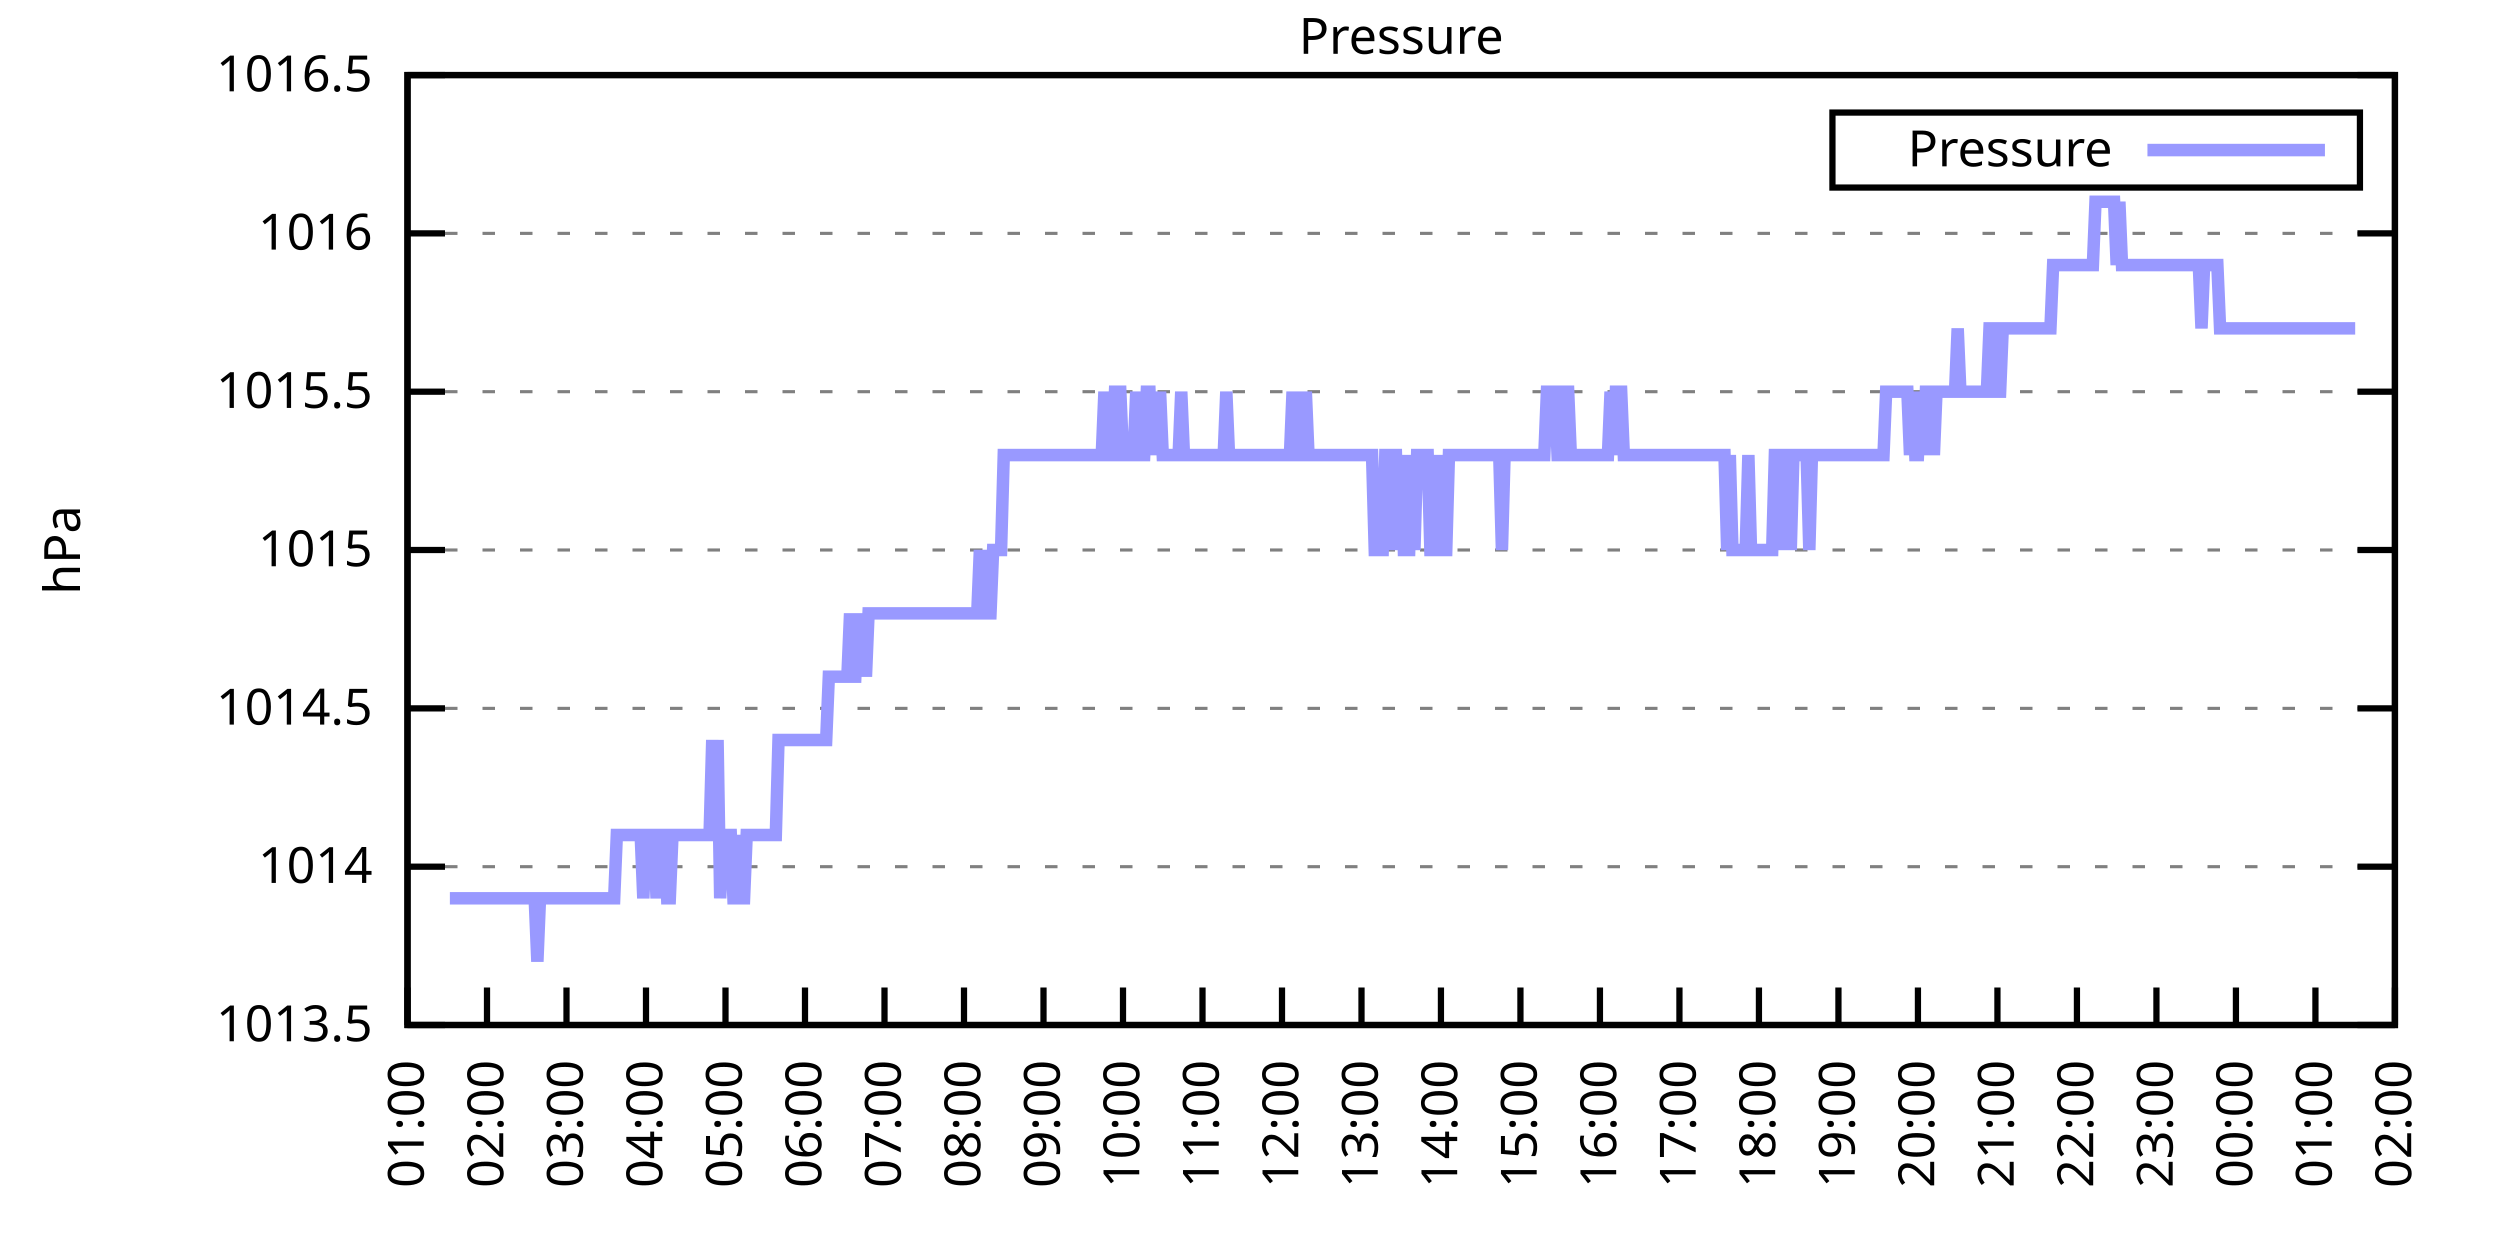
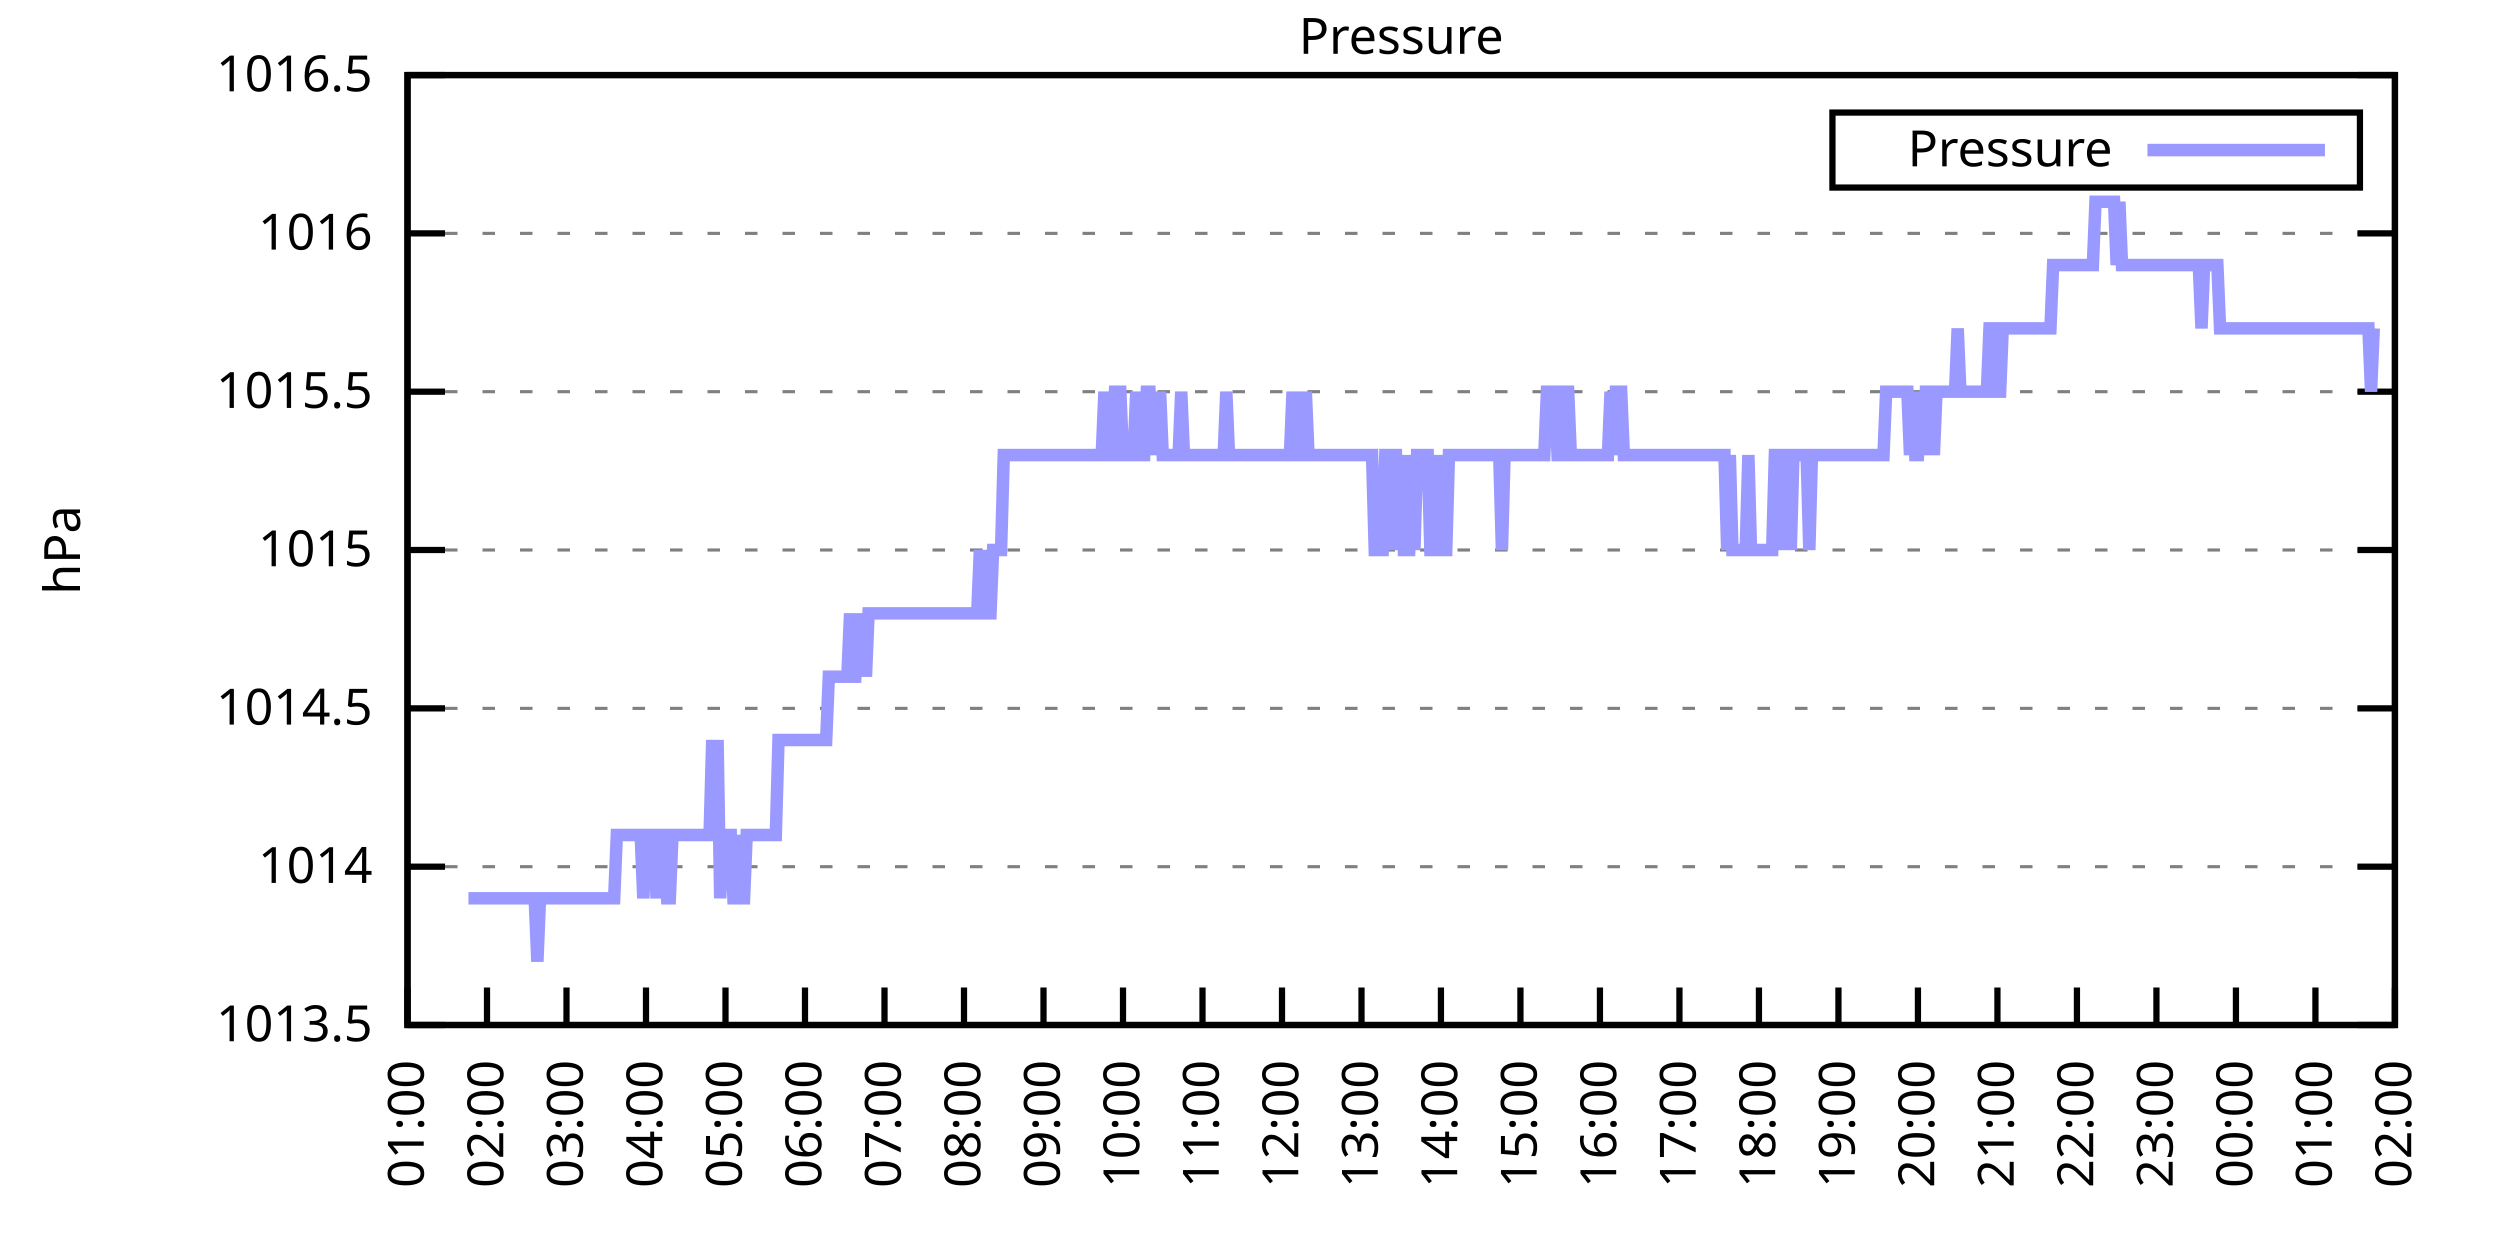
<svg xmlns="http://www.w3.org/2000/svg" xmlns:xlink="http://www.w3.org/1999/xlink" width="400" height="200" viewBox="0 0 400 200">
  <g id="gnuplot_canvas">
    <rect x="0" y="0" width="400" height="200" fill="none" />
    <defs>
      <circle id="gpDot" r="0.5" stroke-width="0.5" stroke="currentColor" />
      <path id="gpPt0" stroke-width="0.333" stroke="currentColor" d="M-1,0 h2 M0,-1 v2" />
      <path id="gpPt1" stroke-width="0.333" stroke="currentColor" d="M-1,-1 L1,1 M1,-1 L-1,1" />
      <path id="gpPt2" stroke-width="0.333" stroke="currentColor" d="M-1,0 L1,0 M0,-1 L0,1 M-1,-1 L1,1 M-1,1 L1,-1" />
      <rect id="gpPt3" stroke-width="0.333" stroke="currentColor" x="-1" y="-1" width="2" height="2" />
      <rect id="gpPt4" stroke-width="0.333" stroke="currentColor" fill="currentColor" x="-1" y="-1" width="2" height="2" />
      <circle id="gpPt5" stroke-width="0.333" stroke="currentColor" cx="0" cy="0" r="1" />
      <use xlink:href="#gpPt5" id="gpPt6" fill="currentColor" stroke="none" />
      <path id="gpPt7" stroke-width="0.333" stroke="currentColor" d="M0,-1.33 L-1.33,0.67 L1.33,0.67 z" />
      <use xlink:href="#gpPt7" id="gpPt8" fill="currentColor" stroke="none" />
      <use xlink:href="#gpPt7" id="gpPt9" stroke="currentColor" transform="rotate(180)" />
      <use xlink:href="#gpPt9" id="gpPt10" fill="currentColor" stroke="none" />
      <use xlink:href="#gpPt3" id="gpPt11" stroke="currentColor" transform="rotate(45)" />
      <use xlink:href="#gpPt11" id="gpPt12" fill="currentColor" stroke="none" />
      <path id="gpPt13" stroke-width="0.333" stroke="currentColor" d="M0,1.330 L1.265,0.411 L0.782,-1.067 L-0.782,-1.076 L-1.265,0.411 z" />
      <use xlink:href="#gpPt13" id="gpPt14" fill="currentColor" stroke="none" />
      <filter id="textbox" filterUnits="objectBoundingBox" x="0" y="0" height="1" width="1">
        <feFlood flood-color="white" flood-opacity="1" result="bgnd" />
        <feComposite in="SourceGraphic" in2="bgnd" operator="atop" />
      </filter>
      <filter id="greybox" filterUnits="objectBoundingBox" x="0" y="0" height="1" width="1">
        <feFlood flood-color="lightgrey" flood-opacity="1" result="grey" />
        <feComposite in="SourceGraphic" in2="grey" operator="atop" />
      </filter>
    </defs>
    <g fill="none" color="white" stroke="currentColor" stroke-width="1.00" stroke-linecap="butt" stroke-linejoin="miter">
</g>
    <g fill="none" color="black" stroke="currentColor" stroke-width="1.00" stroke-linecap="butt" stroke-linejoin="miter">
      <g stroke="none" shape-rendering="crispEdges">
        <polygon fill="rgb(255, 255, 255)" points="65.20,164.00 383.18,164.00 383.18,12.02 65.20,12.02 " />
      </g>
    </g>
    <g fill="none" color="black" stroke="currentColor" stroke-width="1.00" stroke-linecap="butt" stroke-linejoin="miter">
</g>
    <g fill="none" color="black" stroke="black" stroke-width="0.50" stroke-linecap="butt" stroke-linejoin="miter">
</g>
    <g fill="none" color="gray" stroke="currentColor" stroke-width="0.50" stroke-linecap="butt" stroke-linejoin="miter">
      <path stroke="gray" stroke-dasharray="2,4" class="gridline" d="M65.20,164.00 L383.19,164.00  " />
    </g>
    <g fill="none" color="gray" stroke="gray" stroke-width="1.00" stroke-linecap="butt" stroke-linejoin="miter">
</g>
    <g fill="none" color="black" stroke="currentColor" stroke-width="1.00" stroke-linecap="butt" stroke-linejoin="miter">
      <path stroke="black" d="M65.20,164.00 L71.20,164.00 M383.19,164.00 L377.19,164.00  " />
      <g transform="translate(59.60,166.60)" stroke="none" fill="black" font-family="Sans" font-size="8.00" text-anchor="end">
        <text>
          <tspan font-family="Sans"> 1013.5</tspan>
        </text>
      </g>
    </g>
    <g fill="none" color="black" stroke="currentColor" stroke-width="1.00" stroke-linecap="butt" stroke-linejoin="miter">
</g>
    <g fill="none" color="black" stroke="black" stroke-width="0.50" stroke-linecap="butt" stroke-linejoin="miter">
</g>
    <g fill="none" color="gray" stroke="currentColor" stroke-width="0.50" stroke-linecap="butt" stroke-linejoin="miter">
      <path stroke="gray" stroke-dasharray="2,4" class="gridline" d="M65.20,138.67 L383.19,138.67  " />
    </g>
    <g fill="none" color="gray" stroke="gray" stroke-width="1.00" stroke-linecap="butt" stroke-linejoin="miter">
</g>
    <g fill="none" color="black" stroke="currentColor" stroke-width="1.00" stroke-linecap="butt" stroke-linejoin="miter">
      <path stroke="black" d="M65.20,138.67 L71.20,138.67 M383.19,138.67 L377.19,138.67  " />
      <g transform="translate(59.60,141.27)" stroke="none" fill="black" font-family="Sans" font-size="8.00" text-anchor="end">
        <text>
          <tspan font-family="Sans"> 1014</tspan>
        </text>
      </g>
    </g>
    <g fill="none" color="black" stroke="currentColor" stroke-width="1.00" stroke-linecap="butt" stroke-linejoin="miter">
</g>
    <g fill="none" color="black" stroke="black" stroke-width="0.50" stroke-linecap="butt" stroke-linejoin="miter">
</g>
    <g fill="none" color="gray" stroke="currentColor" stroke-width="0.50" stroke-linecap="butt" stroke-linejoin="miter">
      <path stroke="gray" stroke-dasharray="2,4" class="gridline" d="M65.20,113.34 L383.19,113.34  " />
    </g>
    <g fill="none" color="gray" stroke="gray" stroke-width="1.00" stroke-linecap="butt" stroke-linejoin="miter">
</g>
    <g fill="none" color="black" stroke="currentColor" stroke-width="1.00" stroke-linecap="butt" stroke-linejoin="miter">
      <path stroke="black" d="M65.20,113.34 L71.20,113.34 M383.19,113.34 L377.19,113.34  " />
      <g transform="translate(59.60,115.94)" stroke="none" fill="black" font-family="Sans" font-size="8.00" text-anchor="end">
        <text>
          <tspan font-family="Sans"> 1014.5</tspan>
        </text>
      </g>
    </g>
    <g fill="none" color="black" stroke="currentColor" stroke-width="1.00" stroke-linecap="butt" stroke-linejoin="miter">
</g>
    <g fill="none" color="black" stroke="black" stroke-width="0.50" stroke-linecap="butt" stroke-linejoin="miter">
</g>
    <g fill="none" color="gray" stroke="currentColor" stroke-width="0.50" stroke-linecap="butt" stroke-linejoin="miter">
      <path stroke="gray" stroke-dasharray="2,4" class="gridline" d="M65.20,88.00 L383.19,88.00  " />
    </g>
    <g fill="none" color="gray" stroke="gray" stroke-width="1.00" stroke-linecap="butt" stroke-linejoin="miter">
</g>
    <g fill="none" color="black" stroke="currentColor" stroke-width="1.00" stroke-linecap="butt" stroke-linejoin="miter">
      <path stroke="black" d="M65.20,88.00 L71.20,88.00 M383.19,88.00 L377.19,88.00  " />
      <g transform="translate(59.60,90.60)" stroke="none" fill="black" font-family="Sans" font-size="8.00" text-anchor="end">
        <text>
          <tspan font-family="Sans"> 1015</tspan>
        </text>
      </g>
    </g>
    <g fill="none" color="black" stroke="currentColor" stroke-width="1.00" stroke-linecap="butt" stroke-linejoin="miter">
</g>
    <g fill="none" color="black" stroke="black" stroke-width="0.50" stroke-linecap="butt" stroke-linejoin="miter">
</g>
    <g fill="none" color="gray" stroke="currentColor" stroke-width="0.50" stroke-linecap="butt" stroke-linejoin="miter">
      <path stroke="gray" stroke-dasharray="2,4" class="gridline" d="M65.20,62.67 L383.19,62.67  " />
    </g>
    <g fill="none" color="gray" stroke="gray" stroke-width="1.00" stroke-linecap="butt" stroke-linejoin="miter">
</g>
    <g fill="none" color="black" stroke="currentColor" stroke-width="1.00" stroke-linecap="butt" stroke-linejoin="miter">
      <path stroke="black" d="M65.20,62.67 L71.20,62.67 M383.19,62.67 L377.19,62.67  " />
      <g transform="translate(59.60,65.27)" stroke="none" fill="black" font-family="Sans" font-size="8.00" text-anchor="end">
        <text>
          <tspan font-family="Sans"> 1015.5</tspan>
        </text>
      </g>
    </g>
    <g fill="none" color="black" stroke="currentColor" stroke-width="1.00" stroke-linecap="butt" stroke-linejoin="miter">
</g>
    <g fill="none" color="black" stroke="black" stroke-width="0.50" stroke-linecap="butt" stroke-linejoin="miter">
</g>
    <g fill="none" color="gray" stroke="currentColor" stroke-width="0.50" stroke-linecap="butt" stroke-linejoin="miter">
      <path stroke="gray" stroke-dasharray="2,4" class="gridline" d="M65.20,37.34 L383.19,37.34  " />
    </g>
    <g fill="none" color="gray" stroke="gray" stroke-width="1.00" stroke-linecap="butt" stroke-linejoin="miter">
</g>
    <g fill="none" color="black" stroke="currentColor" stroke-width="1.00" stroke-linecap="butt" stroke-linejoin="miter">
      <path stroke="black" d="M65.20,37.34 L71.20,37.34 M383.19,37.34 L377.19,37.34  " />
      <g transform="translate(59.60,39.94)" stroke="none" fill="black" font-family="Sans" font-size="8.00" text-anchor="end">
        <text>
          <tspan font-family="Sans"> 1016</tspan>
        </text>
      </g>
    </g>
    <g fill="none" color="black" stroke="currentColor" stroke-width="1.00" stroke-linecap="butt" stroke-linejoin="miter">
</g>
    <g fill="none" color="black" stroke="black" stroke-width="0.50" stroke-linecap="butt" stroke-linejoin="miter">
</g>
    <g fill="none" color="gray" stroke="currentColor" stroke-width="0.50" stroke-linecap="butt" stroke-linejoin="miter">
      <path stroke="gray" stroke-dasharray="2,4" class="gridline" d="M65.20,12.01 L383.19,12.01  " />
    </g>
    <g fill="none" color="gray" stroke="gray" stroke-width="1.00" stroke-linecap="butt" stroke-linejoin="miter">
</g>
    <g fill="none" color="black" stroke="currentColor" stroke-width="1.00" stroke-linecap="butt" stroke-linejoin="miter">
      <path stroke="black" d="M65.20,12.01 L71.20,12.01 M383.19,12.01 L377.19,12.01  " />
      <g transform="translate(59.60,14.61)" stroke="none" fill="black" font-family="Sans" font-size="8.00" text-anchor="end">
        <text>
          <tspan font-family="Sans"> 1016.5</tspan>
        </text>
      </g>
    </g>
    <g fill="none" color="black" stroke="currentColor" stroke-width="1.00" stroke-linecap="butt" stroke-linejoin="miter">
      <path stroke="black" d="M65.20,164.00 L65.20,158.00  " />
      <g transform="translate(67.80,169.60) rotate(270.00)" stroke="none" fill="black" font-family="Sans" font-size="8.00" text-anchor="end">
        <text>
          <tspan font-family="Sans">01:00</tspan>
        </text>
      </g>
    </g>
    <g fill="none" color="black" stroke="currentColor" stroke-width="1.00" stroke-linecap="butt" stroke-linejoin="miter">
      <path stroke="black" d="M77.92,164.00 L77.92,158.00  " />
      <g transform="translate(80.52,169.60) rotate(270.00)" stroke="none" fill="black" font-family="Sans" font-size="8.00" text-anchor="end">
        <text>
          <tspan font-family="Sans">02:00</tspan>
        </text>
      </g>
    </g>
    <g fill="none" color="black" stroke="currentColor" stroke-width="1.00" stroke-linecap="butt" stroke-linejoin="miter">
      <path stroke="black" d="M90.64,164.00 L90.64,158.00  " />
      <g transform="translate(93.24,169.60) rotate(270.00)" stroke="none" fill="black" font-family="Sans" font-size="8.00" text-anchor="end">
        <text>
          <tspan font-family="Sans">03:00</tspan>
        </text>
      </g>
    </g>
    <g fill="none" color="black" stroke="currentColor" stroke-width="1.00" stroke-linecap="butt" stroke-linejoin="miter">
      <path stroke="black" d="M103.36,164.00 L103.36,158.00  " />
      <g transform="translate(105.96,169.60) rotate(270.00)" stroke="none" fill="black" font-family="Sans" font-size="8.00" text-anchor="end">
        <text>
          <tspan font-family="Sans">04:00</tspan>
        </text>
      </g>
    </g>
    <g fill="none" color="black" stroke="currentColor" stroke-width="1.00" stroke-linecap="butt" stroke-linejoin="miter">
      <path stroke="black" d="M116.08,164.00 L116.08,158.00  " />
      <g transform="translate(118.68,169.60) rotate(270.00)" stroke="none" fill="black" font-family="Sans" font-size="8.00" text-anchor="end">
        <text>
          <tspan font-family="Sans">05:00</tspan>
        </text>
      </g>
    </g>
    <g fill="none" color="black" stroke="currentColor" stroke-width="1.00" stroke-linecap="butt" stroke-linejoin="miter">
      <path stroke="black" d="M128.80,164.00 L128.80,158.00  " />
      <g transform="translate(131.40,169.60) rotate(270.00)" stroke="none" fill="black" font-family="Sans" font-size="8.00" text-anchor="end">
        <text>
          <tspan font-family="Sans">06:00</tspan>
        </text>
      </g>
    </g>
    <g fill="none" color="black" stroke="currentColor" stroke-width="1.00" stroke-linecap="butt" stroke-linejoin="miter">
      <path stroke="black" d="M141.52,164.00 L141.52,158.00  " />
      <g transform="translate(144.12,169.60) rotate(270.00)" stroke="none" fill="black" font-family="Sans" font-size="8.00" text-anchor="end">
        <text>
          <tspan font-family="Sans">07:00</tspan>
        </text>
      </g>
    </g>
    <g fill="none" color="black" stroke="currentColor" stroke-width="1.00" stroke-linecap="butt" stroke-linejoin="miter">
      <path stroke="black" d="M154.24,164.00 L154.24,158.00  " />
      <g transform="translate(156.84,169.60) rotate(270.00)" stroke="none" fill="black" font-family="Sans" font-size="8.00" text-anchor="end">
        <text>
          <tspan font-family="Sans">08:00</tspan>
        </text>
      </g>
    </g>
    <g fill="none" color="black" stroke="currentColor" stroke-width="1.00" stroke-linecap="butt" stroke-linejoin="miter">
      <path stroke="black" d="M166.96,164.00 L166.96,158.00  " />
      <g transform="translate(169.56,169.60) rotate(270.00)" stroke="none" fill="black" font-family="Sans" font-size="8.00" text-anchor="end">
        <text>
          <tspan font-family="Sans">09:00</tspan>
        </text>
      </g>
    </g>
    <g fill="none" color="black" stroke="currentColor" stroke-width="1.00" stroke-linecap="butt" stroke-linejoin="miter">
      <path stroke="black" d="M179.68,164.00 L179.68,158.00  " />
      <g transform="translate(182.28,169.60) rotate(270.00)" stroke="none" fill="black" font-family="Sans" font-size="8.00" text-anchor="end">
        <text>
          <tspan font-family="Sans">10:00</tspan>
        </text>
      </g>
    </g>
    <g fill="none" color="black" stroke="currentColor" stroke-width="1.00" stroke-linecap="butt" stroke-linejoin="miter">
      <path stroke="black" d="M192.40,164.00 L192.40,158.00  " />
      <g transform="translate(195.00,169.60) rotate(270.00)" stroke="none" fill="black" font-family="Sans" font-size="8.00" text-anchor="end">
        <text>
          <tspan font-family="Sans">11:00</tspan>
        </text>
      </g>
    </g>
    <g fill="none" color="black" stroke="currentColor" stroke-width="1.00" stroke-linecap="butt" stroke-linejoin="miter">
      <path stroke="black" d="M205.12,164.00 L205.12,158.00  " />
      <g transform="translate(207.72,169.60) rotate(270.00)" stroke="none" fill="black" font-family="Sans" font-size="8.00" text-anchor="end">
        <text>
          <tspan font-family="Sans">12:00</tspan>
        </text>
      </g>
    </g>
    <g fill="none" color="black" stroke="currentColor" stroke-width="1.00" stroke-linecap="butt" stroke-linejoin="miter">
      <path stroke="black" d="M217.84,164.00 L217.84,158.00  " />
      <g transform="translate(220.44,169.60) rotate(270.00)" stroke="none" fill="black" font-family="Sans" font-size="8.00" text-anchor="end">
        <text>
          <tspan font-family="Sans">13:00</tspan>
        </text>
      </g>
    </g>
    <g fill="none" color="black" stroke="currentColor" stroke-width="1.00" stroke-linecap="butt" stroke-linejoin="miter">
      <path stroke="black" d="M230.55,164.00 L230.55,158.00  " />
      <g transform="translate(233.15,169.60) rotate(270.00)" stroke="none" fill="black" font-family="Sans" font-size="8.00" text-anchor="end">
        <text>
          <tspan font-family="Sans">14:00</tspan>
        </text>
      </g>
    </g>
    <g fill="none" color="black" stroke="currentColor" stroke-width="1.00" stroke-linecap="butt" stroke-linejoin="miter">
      <path stroke="black" d="M243.27,164.00 L243.27,158.00  " />
      <g transform="translate(245.87,169.60) rotate(270.00)" stroke="none" fill="black" font-family="Sans" font-size="8.00" text-anchor="end">
        <text>
          <tspan font-family="Sans">15:00</tspan>
        </text>
      </g>
    </g>
    <g fill="none" color="black" stroke="currentColor" stroke-width="1.00" stroke-linecap="butt" stroke-linejoin="miter">
      <path stroke="black" d="M255.99,164.00 L255.99,158.00  " />
      <g transform="translate(258.59,169.60) rotate(270.00)" stroke="none" fill="black" font-family="Sans" font-size="8.00" text-anchor="end">
        <text>
          <tspan font-family="Sans">16:00</tspan>
        </text>
      </g>
    </g>
    <g fill="none" color="black" stroke="currentColor" stroke-width="1.00" stroke-linecap="butt" stroke-linejoin="miter">
      <path stroke="black" d="M268.71,164.00 L268.71,158.00  " />
      <g transform="translate(271.31,169.60) rotate(270.00)" stroke="none" fill="black" font-family="Sans" font-size="8.00" text-anchor="end">
        <text>
          <tspan font-family="Sans">17:00</tspan>
        </text>
      </g>
    </g>
    <g fill="none" color="black" stroke="currentColor" stroke-width="1.00" stroke-linecap="butt" stroke-linejoin="miter">
      <path stroke="black" d="M281.43,164.00 L281.43,158.00  " />
      <g transform="translate(284.03,169.60) rotate(270.00)" stroke="none" fill="black" font-family="Sans" font-size="8.00" text-anchor="end">
        <text>
          <tspan font-family="Sans">18:00</tspan>
        </text>
      </g>
    </g>
    <g fill="none" color="black" stroke="currentColor" stroke-width="1.00" stroke-linecap="butt" stroke-linejoin="miter">
      <path stroke="black" d="M294.15,164.00 L294.15,158.00  " />
      <g transform="translate(296.75,169.60) rotate(270.00)" stroke="none" fill="black" font-family="Sans" font-size="8.00" text-anchor="end">
        <text>
          <tspan font-family="Sans">19:00</tspan>
        </text>
      </g>
    </g>
    <g fill="none" color="black" stroke="currentColor" stroke-width="1.00" stroke-linecap="butt" stroke-linejoin="miter">
      <path stroke="black" d="M306.87,164.00 L306.87,158.00  " />
      <g transform="translate(309.47,169.60) rotate(270.00)" stroke="none" fill="black" font-family="Sans" font-size="8.00" text-anchor="end">
        <text>
          <tspan font-family="Sans">20:00</tspan>
        </text>
      </g>
    </g>
    <g fill="none" color="black" stroke="currentColor" stroke-width="1.00" stroke-linecap="butt" stroke-linejoin="miter">
      <path stroke="black" d="M319.59,164.00 L319.59,158.00  " />
      <g transform="translate(322.19,169.60) rotate(270.00)" stroke="none" fill="black" font-family="Sans" font-size="8.00" text-anchor="end">
        <text>
          <tspan font-family="Sans">21:00</tspan>
        </text>
      </g>
    </g>
    <g fill="none" color="black" stroke="currentColor" stroke-width="1.00" stroke-linecap="butt" stroke-linejoin="miter">
      <path stroke="black" d="M332.31,164.00 L332.31,158.00  " />
      <g transform="translate(334.91,169.60) rotate(270.00)" stroke="none" fill="black" font-family="Sans" font-size="8.00" text-anchor="end">
        <text>
          <tspan font-family="Sans">22:00</tspan>
        </text>
      </g>
    </g>
    <g fill="none" color="black" stroke="currentColor" stroke-width="1.00" stroke-linecap="butt" stroke-linejoin="miter">
      <path stroke="black" d="M345.03,164.00 L345.03,158.00  " />
      <g transform="translate(347.63,169.60) rotate(270.00)" stroke="none" fill="black" font-family="Sans" font-size="8.00" text-anchor="end">
        <text>
          <tspan font-family="Sans">23:00</tspan>
        </text>
      </g>
    </g>
    <g fill="none" color="black" stroke="currentColor" stroke-width="1.00" stroke-linecap="butt" stroke-linejoin="miter">
      <path stroke="black" d="M357.75,164.00 L357.75,158.00  " />
      <g transform="translate(360.35,169.60) rotate(270.00)" stroke="none" fill="black" font-family="Sans" font-size="8.00" text-anchor="end">
        <text>
          <tspan font-family="Sans">00:00</tspan>
        </text>
      </g>
    </g>
    <g fill="none" color="black" stroke="currentColor" stroke-width="1.00" stroke-linecap="butt" stroke-linejoin="miter">
      <path stroke="black" d="M370.47,164.00 L370.47,158.00  " />
      <g transform="translate(373.07,169.60) rotate(270.00)" stroke="none" fill="black" font-family="Sans" font-size="8.00" text-anchor="end">
        <text>
          <tspan font-family="Sans">01:00</tspan>
        </text>
      </g>
    </g>
    <g fill="none" color="black" stroke="currentColor" stroke-width="1.00" stroke-linecap="butt" stroke-linejoin="miter">
      <path stroke="black" d="M383.19,164.00 L383.19,158.00  " />
      <g transform="translate(385.79,169.60) rotate(270.00)" stroke="none" fill="black" font-family="Sans" font-size="8.00" text-anchor="end">
        <text>
          <tspan font-family="Sans">02:00</tspan>
        </text>
      </g>
    </g>
    <g fill="none" color="black" stroke="currentColor" stroke-width="1.00" stroke-linecap="butt" stroke-linejoin="miter">
</g>
    <g fill="none" color="black" stroke="currentColor" stroke-width="1.00" stroke-linecap="butt" stroke-linejoin="miter">
      <path stroke="black" d="M65.20,12.01 L65.20,164.00 L383.19,164.00 L383.19,12.01 L65.20,12.01 Z  " />
    </g>
    <g fill="none" color="black" stroke="currentColor" stroke-width="1.00" stroke-linecap="butt" stroke-linejoin="miter">
</g>
    <g fill="none" color="black" stroke="currentColor" stroke-width="1.00" stroke-linecap="butt" stroke-linejoin="miter">
      <path stroke="black" d="M293.19,30.01 L293.19,18.01 L377.59,18.01 L377.59,30.01 L293.19,30.01 Z  " />
    </g>
    <g id="Pressure_plot_1">
      <g fill="none" color="white" stroke="black" stroke-width="2.00" stroke-linecap="butt" stroke-linejoin="miter">
</g>
      <g fill="none" color="black" stroke="currentColor" stroke-width="2.00" stroke-linecap="butt" stroke-linejoin="miter">
        <g transform="translate(337.99,26.61)" stroke="none" fill="black" font-family="Sans" font-size="8.00" text-anchor="end">
          <text>
            <tspan font-family="Sans">Pressure</tspan>
          </text>
        </g>
      </g>
      <g fill="none" color="black" stroke="currentColor" stroke-width="2.00" stroke-linecap="butt" stroke-linejoin="miter">
-         <path stroke="rgb(153, 153, 255)" d="M343.59,24.01 L371.99,24.01 M71.98,143.73 L72.41,143.73 L72.83,143.73 L73.26,143.73 L73.68,143.73 L74.10,143.73   L74.53,143.73 L74.95,143.73 L75.38,143.73 L75.80,143.73 L76.22,143.73 L76.65,143.73 L77.07,143.73 L77.50,143.73   L77.92,143.73 L78.34,143.73 L78.77,143.73 L79.19,143.73 L79.62,143.73 L80.04,143.73 L80.46,143.73 L80.89,143.73   L81.31,143.73 L81.74,143.73 L82.16,143.73 L82.58,143.73 L83.01,143.73 L83.43,143.73 L83.86,143.73 L84.28,143.73   L84.70,143.73 L85.13,143.73 L85.55,143.73 L85.98,153.87 L86.40,143.73 L86.82,143.73 L87.25,143.73 L87.67,143.73   L88.10,143.73 L88.52,143.73 L88.94,143.73 L89.37,143.73 L89.79,143.73 L90.22,143.73 L90.64,143.73 L91.06,143.73   L91.49,143.73 L91.91,143.73 L92.34,143.73 L92.76,143.73 L93.18,143.73 L93.61,143.73 L94.03,143.73 L94.46,143.73   L94.88,143.73 L95.30,143.73 L95.73,143.73 L96.15,143.73 L96.58,143.73 L97.00,143.73 L97.42,143.73 L97.85,143.73   L98.27,143.73 L98.69,133.60 L99.12,133.60 L99.54,133.60 L99.97,133.60 L100.39,133.60 L100.81,133.60 L101.24,133.60   L101.66,133.60 L102.09,133.60 L102.51,133.60 L102.93,143.73 L103.36,133.60 L103.78,133.60 L104.21,133.60 L104.63,133.60   L105.05,143.73 L105.48,133.60 L105.90,133.60 L106.33,133.60 L106.75,143.73 L107.17,143.73 L107.60,133.60 L108.02,133.60   L108.45,133.60 L108.87,133.60 L109.29,133.60 L109.72,133.60 L110.14,133.60 L110.57,133.60 L110.99,133.60 L111.41,133.60   L111.84,133.60 L112.26,133.60 L112.69,133.60 L113.11,133.60 L113.53,133.60 L113.96,118.40 L114.38,133.60 L114.81,118.40   L115.23,143.73 L115.65,133.60 L116.08,133.60 L116.50,133.60 L116.93,133.60 L117.35,143.73 L117.77,143.73 L118.20,133.60   L118.62,143.73 L119.05,143.73 L119.47,133.60 L119.89,133.60 L120.32,133.60 L120.74,133.60 L121.17,133.60 L121.59,133.60   L122.01,133.60 L122.44,133.60 L122.86,133.60 L123.29,133.60 L123.71,133.60 L124.13,133.60 L124.56,118.40 L124.98,118.40   L125.41,118.40 L125.83,118.40 L126.25,118.40 L126.68,118.40 L127.10,118.40 L127.53,118.40 L127.95,118.40 L128.37,118.40   L128.80,118.40 L129.22,118.40 L129.65,118.40 L130.07,118.40 L130.49,118.40 L130.92,118.40 L131.34,118.40 L131.77,118.40   L132.19,118.40 L132.61,108.27 L133.04,108.27 L133.46,108.27 L133.89,108.27 L134.31,108.27 L134.73,108.27 L135.16,108.27   L135.58,108.27 L136.01,98.14 L136.43,108.27 L136.85,108.27 L137.28,98.14 L137.70,108.27 L138.13,98.14 L138.55,108.27   L138.97,98.14 L139.40,98.14 L139.82,98.14 L140.25,98.14 L140.67,98.14 L141.09,98.14 L141.52,98.14 L141.94,98.14   L142.37,98.14 L142.79,98.14 L143.21,98.14 L143.64,98.14 L144.06,98.14 L144.49,98.14 L144.91,98.14 L145.33,98.14   L145.76,98.14 L146.18,98.14 L146.61,98.14 L147.03,98.14 L147.45,98.14 L147.88,98.14 L148.30,98.14 L148.73,98.14   L149.15,98.14 L149.57,98.14 L150.00,98.14 L150.42,98.14 L150.85,98.14 L151.27,98.14 L151.69,98.14 L152.12,98.14   L152.54,98.14 L152.97,98.14 L153.39,98.14 L153.81,98.14 L154.24,98.14 L154.66,98.14 L155.09,98.14 L155.51,98.14   L155.93,98.14 L156.36,98.14 L156.78,88.00 L157.21,98.14 L157.63,88.00 L158.05,98.14 L158.48,98.14 L158.90,88.00   L159.33,88.00 L159.75,88.00 L160.17,88.00 L160.60,72.81 L161.02,72.81 L161.44,72.81 L161.87,72.81 L162.29,72.81   L162.72,72.81 L163.14,72.81 L163.56,72.81 L163.99,72.81 L164.41,72.81 L164.84,72.81 L165.26,72.81 L165.68,72.81   L166.11,72.81 L166.53,72.81 L166.96,72.81 L167.38,72.81 L167.80,72.81 L168.23,72.81 L168.65,72.81 L169.08,72.81   L169.50,72.81 L169.92,72.81 L170.35,72.81 L170.77,72.81 L171.20,72.81 L171.62,72.81 L172.04,72.81 L172.47,72.81   L172.89,72.81 L173.32,72.81 L173.74,72.81 L174.16,72.81 L174.59,72.81 L175.01,72.81 L175.44,72.81 L175.86,72.81   L176.28,72.81 L176.71,62.67 L177.13,72.81 L177.56,72.81 L177.98,72.81 L178.40,62.67 L178.83,62.67 L179.25,62.67   L179.68,72.81 L180.10,72.81 L180.52,72.81 L180.95,72.81 L181.37,72.81 L181.80,62.67 L182.22,72.81 L182.64,72.81   L183.07,72.81 L183.49,62.67 L183.92,62.67 L184.34,72.81 L184.76,62.67 L185.19,72.81 L185.61,62.67 L186.04,72.81   L186.46,72.81 L186.88,72.81 L187.31,72.81 L187.73,72.81 L188.16,72.81 L188.58,72.81 L189.00,62.67 L189.43,72.81   L189.85,72.81 L190.28,72.81 L190.70,72.81 L191.12,72.81 L191.55,72.81 L191.97,72.81 L192.40,72.81 L192.82,72.81   L193.24,72.81 L193.67,72.81 L194.09,72.81 L194.52,72.81 L194.94,72.81 L195.36,72.81 L195.79,72.81 L196.21,62.67   L196.64,72.81 L197.06,72.81 L197.48,72.81 L197.91,72.81 L198.33,72.81 L198.76,72.81 L199.18,72.81 L199.60,72.81   L200.03,72.81 L200.45,72.81 L200.88,72.81 L201.30,72.81 L201.72,72.81 L202.15,72.81 L202.57,72.81 L203.00,72.81   L203.42,72.81 L203.84,72.81 L204.27,72.81 L204.69,72.81 L205.12,72.81 L205.54,72.81 L205.96,72.81 L206.39,72.81   L206.81,62.67 L207.24,72.81 L207.66,62.67 L208.08,72.81 L208.51,72.81 L208.93,62.67 L209.36,72.81 L209.78,72.81   L210.20,72.81 L210.63,72.81 L211.05,72.81 L211.48,72.81 L211.90,72.81 L212.32,72.81 L212.75,72.81 L213.17,72.81   L213.60,72.81 L214.02,72.81 L214.44,72.81 L214.87,72.81 L215.29,72.81 L215.72,72.81 L216.14,72.81 L216.56,72.81   L216.99,72.81 L217.41,72.81 L217.84,72.81 L218.26,72.81 L218.68,72.81 L219.11,72.81 L219.53,72.81 L219.96,88.00   L220.38,88.00 L220.80,88.00 L221.23,88.00 L221.65,72.81 L222.08,72.81 L222.50,88.00 L222.92,72.81 L223.35,72.81   L223.77,88.00 L224.20,72.81 L224.62,88.00 L225.04,88.00 L225.47,88.00 L225.89,72.81 L226.31,88.00 L226.74,72.81   L227.16,72.81 L227.59,72.81 L228.01,72.81 L228.43,72.81 L228.86,88.00 L229.28,88.00 L229.71,88.00 L230.13,72.81   L230.55,88.00 L230.98,88.00 L231.40,88.00 L231.83,72.81 L232.25,72.81 L232.67,72.81 L233.10,72.81 L233.52,72.81   L233.95,72.81 L234.37,72.81 L234.79,72.81 L235.22,72.81 L235.64,72.81 L236.07,72.81 L236.49,72.81 L236.91,72.81   L237.34,72.81 L237.76,72.81 L238.19,72.81 L238.61,72.81 L239.03,72.81 L239.46,72.81 L239.88,72.81 L240.31,88.00   L240.73,72.81 L241.15,72.81 L241.58,72.81 L242.00,72.81 L242.43,72.81 L242.85,72.81 L243.27,72.81 L243.70,72.81   L244.12,72.81 L244.55,72.81 L244.97,72.81 L245.39,72.81 L245.82,72.81 L246.24,72.81 L246.67,72.81 L247.09,72.81   L247.51,62.67 L247.94,62.67 L248.36,62.67 L248.79,62.67 L249.21,72.81 L249.63,72.81 L250.06,72.81 L250.48,62.67   L250.91,62.67 L251.33,72.81 L251.75,72.81 L252.18,72.81 L252.60,72.81 L253.03,72.81 L253.45,72.81 L253.87,72.81   L254.30,72.81 L254.72,72.81 L255.15,72.81 L255.57,72.81 L255.99,72.81 L256.42,72.81 L256.84,72.81 L257.27,72.81   L257.69,62.67 L258.11,72.81 L258.54,62.67 L258.96,62.67 L259.39,62.67 L259.81,72.81 L260.23,72.81 L260.66,72.81   L261.08,72.81 L261.51,72.81 L261.93,72.81 L262.35,72.81 L262.78,72.81 L263.20,72.81 L263.63,72.81 L264.05,72.81   L264.47,72.81 L264.90,72.81 L265.32,72.81 L265.75,72.81 L266.17,72.81 L266.59,72.81 L267.02,72.81 L267.44,72.81   L267.87,72.81 L268.29,72.81 L268.71,72.81 L269.14,72.81 L269.56,72.81 L269.99,72.81 L270.41,72.81 L270.83,72.81   L271.26,72.81 L271.68,72.81 L272.11,72.81 L272.53,72.81 L272.95,72.81 L273.38,72.81 L273.80,72.81 L274.23,72.81   L274.65,72.81 L275.07,72.81 L275.50,72.81 L275.92,72.81 L276.35,88.00 L276.77,72.81 L277.19,88.00 L277.62,88.00   L278.04,88.00 L278.47,88.00 L278.89,88.00 L279.31,88.00 L279.74,72.81 L280.16,88.00 L280.59,88.00 L281.01,88.00   L281.43,88.00 L281.86,88.00 L282.28,88.00 L282.71,88.00 L283.13,88.00 L283.55,88.00 L283.98,72.81 L284.40,72.81   L284.83,88.00 L285.25,72.81 L285.67,72.81 L286.10,72.81 L286.52,88.00 L286.95,72.81 L287.37,72.81 L287.79,72.81   L288.22,72.81 L288.64,72.81 L289.06,72.81 L289.49,88.00 L289.91,72.81 L290.34,72.81 L290.76,72.81 L291.18,72.81   L291.61,72.81 L292.03,72.81 L292.46,72.81 L292.88,72.81 L293.30,72.81 L293.73,72.81 L294.15,72.81 L294.58,72.81   L295.00,72.81 L295.42,72.81 L295.85,72.81 L296.27,72.81 L296.70,72.81 L297.12,72.81 L297.54,72.81 L297.97,72.81   L298.39,72.81 L298.82,72.81 L299.24,72.81 L299.66,72.81 L300.51,72.81 L300.94,72.81 L301.36,72.81 L301.78,62.67   L302.21,62.67 L302.63,62.67 L303.06,62.67 L303.48,62.67 L303.90,62.67 L304.33,62.67 L304.75,62.67 L305.18,62.67   L305.60,72.81 L306.02,62.67 L306.45,72.81 L306.87,72.81 L307.30,62.67 L307.72,72.81 L308.14,62.67 L308.57,62.67   L308.99,62.67 L309.42,72.81 L309.84,62.67 L310.26,62.67 L310.69,62.67 L311.11,62.67 L311.54,62.67 L311.96,62.67   L312.38,62.67 L312.81,62.67 L313.23,52.54 L313.66,62.67 L314.08,62.67 L314.50,62.67 L314.93,62.67 L315.35,62.67   L315.78,62.67 L316.20,62.67 L316.62,62.67 L317.05,62.67 L317.47,62.67 L317.90,62.67 L318.32,52.54 L318.74,52.54   L319.17,62.67 L319.59,62.67 L320.02,62.67 L320.44,52.54 L320.86,52.54 L321.29,52.54 L321.71,52.54 L322.14,52.54   L322.56,52.54 L322.98,52.54 L323.41,52.54 L323.83,52.54 L324.26,52.54 L324.68,52.54 L325.10,52.54 L325.53,52.54   L325.95,52.54 L326.38,52.54 L326.80,52.54 L327.22,52.54 L327.65,52.54 L328.07,52.54 L328.50,42.41 L328.92,42.41   L329.34,42.41 L329.77,42.41 L330.19,42.41 L330.62,42.41 L331.04,42.41 L331.46,42.41 L331.89,42.41 L332.31,42.41   L332.74,42.41 L333.16,42.41 L333.58,42.41 L334.01,42.41 L334.43,42.41 L334.86,42.41 L335.28,32.28 L335.70,32.28   L336.13,32.28 L336.55,32.28 L336.98,32.28 L337.40,32.28 L337.82,32.28 L338.25,32.28 L338.67,42.41 L339.10,32.28   L339.52,42.41 L339.94,42.41 L340.37,42.41 L340.79,42.41 L341.22,42.41 L341.64,42.41 L342.06,42.41 L342.49,42.41   L342.91,42.41 L343.34,42.41 L343.76,42.41 L344.18,42.41 L344.61,42.41 L345.03,42.41 L345.46,42.41 L345.88,42.41   L346.30,42.41 L346.73,42.41 L347.15,42.41 L347.58,42.41 L348.00,42.41 L348.42,42.41 L348.85,42.41 L349.27,42.41   L349.70,42.41 L350.12,42.41 L350.54,42.41 L350.97,42.41 L351.39,42.41 L351.81,42.41 L352.24,52.54 L352.66,42.41   L353.09,42.41 L353.51,42.41 L353.93,42.41 L354.36,42.41 L354.78,42.41 L355.21,52.54 L355.63,52.54 L356.05,52.54   L356.48,52.54 L356.90,52.54 L357.33,52.54 L357.75,52.54 L358.17,52.54 L358.60,52.54 L359.02,52.54 L359.45,52.54   L359.87,52.54 L360.29,52.54 L360.72,52.54 L361.14,52.54 L361.57,52.54 L361.99,52.54 L362.41,52.54 L362.84,52.54   L363.26,52.54 L363.69,52.54 L364.11,52.54 L364.53,52.54 L364.96,52.54 L365.38,52.54 L365.81,52.54 L366.23,52.54   L366.65,52.54 L367.08,52.54 L367.50,52.54 L367.93,52.54 L368.35,52.54 L368.77,52.54 L369.20,52.54 L369.62,52.54   L370.05,52.54 L370.47,52.54 L370.89,52.54 L371.32,52.54 L371.74,52.54 L372.17,52.54 L372.59,52.54 L373.01,52.54   L373.44,52.54 L373.86,52.54 L374.29,52.54 L374.71,52.54 L375.13,52.54 L375.56,52.54 L375.98,52.54 L376.41,52.54   L376.83,52.54  " />
+         <path stroke="rgb(153, 153, 255)" d="M343.59,24.01 L371.99,24.01 M74.95,143.73 L75.38,143.73 L75.80,143.73 L76.22,143.73 L76.65,143.73 L77.07,143.73   L77.50,143.73 L77.92,143.73 L78.34,143.73 L78.77,143.73 L79.19,143.73 L79.62,143.73 L80.04,143.73 L80.46,143.73   L80.89,143.73 L81.31,143.73 L81.74,143.73 L82.16,143.73 L82.58,143.73 L83.01,143.73 L83.43,143.73 L83.86,143.73   L84.28,143.73 L84.70,143.73 L85.13,143.73 L85.55,143.73 L85.98,153.87 L86.40,143.73 L86.82,143.73 L87.25,143.73   L87.67,143.73 L88.10,143.73 L88.52,143.73 L88.94,143.73 L89.37,143.73 L89.79,143.73 L90.22,143.73 L90.64,143.73   L91.06,143.73 L91.49,143.73 L91.91,143.73 L92.34,143.73 L92.76,143.73 L93.18,143.73 L93.61,143.73 L94.03,143.73   L94.46,143.73 L94.88,143.73 L95.30,143.73 L95.73,143.73 L96.15,143.73 L96.58,143.73 L97.00,143.73 L97.42,143.73   L97.85,143.73 L98.27,143.73 L98.69,133.60 L99.12,133.60 L99.54,133.60 L99.97,133.60 L100.39,133.60 L100.81,133.60   L101.24,133.60 L101.66,133.60 L102.09,133.60 L102.51,133.60 L102.93,143.73 L103.36,133.60 L103.78,133.60 L104.21,133.60   L104.63,133.60 L105.05,143.73 L105.48,133.60 L105.90,133.60 L106.33,133.60 L106.75,143.73 L107.17,143.73 L107.60,133.60   L108.02,133.60 L108.45,133.60 L108.87,133.60 L109.29,133.60 L109.72,133.60 L110.14,133.60 L110.57,133.60 L110.99,133.60   L111.41,133.60 L111.84,133.60 L112.26,133.60 L112.69,133.60 L113.11,133.60 L113.53,133.60 L113.96,118.40 L114.38,133.60   L114.81,118.40 L115.23,143.73 L115.65,133.60 L116.08,133.60 L116.50,133.60 L116.93,133.60 L117.35,143.73 L117.77,143.73   L118.20,133.60 L118.62,143.73 L119.05,143.73 L119.47,133.60 L119.89,133.60 L120.32,133.60 L120.74,133.60 L121.17,133.60   L121.59,133.60 L122.01,133.60 L122.44,133.60 L122.86,133.60 L123.29,133.60 L123.71,133.60 L124.13,133.60 L124.56,118.40   L124.98,118.40 L125.41,118.40 L125.83,118.40 L126.25,118.40 L126.68,118.40 L127.10,118.40 L127.53,118.40 L127.95,118.40   L128.37,118.40 L128.80,118.40 L129.22,118.40 L129.65,118.40 L130.07,118.40 L130.49,118.40 L130.92,118.40 L131.34,118.40   L131.77,118.40 L132.19,118.40 L132.61,108.27 L133.04,108.27 L133.46,108.27 L133.89,108.27 L134.31,108.27 L134.73,108.27   L135.16,108.27 L135.58,108.27 L136.01,98.14 L136.43,108.27 L136.85,108.27 L137.28,98.14 L137.70,108.27 L138.13,98.14   L138.55,108.27 L138.97,98.14 L139.40,98.14 L139.82,98.14 L140.25,98.14 L140.67,98.14 L141.09,98.14 L141.52,98.14   L141.94,98.14 L142.37,98.14 L142.79,98.14 L143.21,98.14 L143.64,98.14 L144.06,98.14 L144.49,98.14 L144.91,98.14   L145.33,98.14 L145.76,98.14 L146.18,98.14 L146.61,98.14 L147.03,98.14 L147.45,98.14 L147.88,98.14 L148.30,98.14   L148.73,98.14 L149.15,98.14 L149.57,98.14 L150.00,98.14 L150.42,98.14 L150.85,98.14 L151.27,98.14 L151.69,98.14   L152.12,98.14 L152.54,98.14 L152.97,98.14 L153.39,98.14 L153.81,98.14 L154.24,98.14 L154.66,98.14 L155.09,98.14   L155.51,98.14 L155.93,98.14 L156.36,98.14 L156.78,88.00 L157.21,98.14 L157.63,88.00 L158.05,98.14 L158.48,98.14   L158.90,88.00 L159.33,88.00 L159.75,88.00 L160.17,88.00 L160.60,72.81 L161.02,72.81 L161.44,72.81 L161.87,72.81   L162.29,72.81 L162.72,72.81 L163.14,72.81 L163.56,72.81 L163.99,72.81 L164.41,72.81 L164.84,72.81 L165.26,72.81   L165.68,72.81 L166.11,72.81 L166.53,72.81 L166.96,72.81 L167.38,72.81 L167.80,72.81 L168.23,72.81 L168.65,72.81   L169.08,72.81 L169.50,72.81 L169.92,72.81 L170.35,72.81 L170.77,72.81 L171.20,72.81 L171.62,72.81 L172.04,72.81   L172.47,72.81 L172.89,72.81 L173.32,72.81 L173.74,72.81 L174.16,72.81 L174.59,72.81 L175.01,72.81 L175.44,72.81   L175.86,72.81 L176.28,72.81 L176.71,62.67 L177.13,72.81 L177.56,72.81 L177.98,72.81 L178.40,62.67 L178.83,62.67   L179.25,62.67 L179.68,72.81 L180.10,72.81 L180.52,72.81 L180.95,72.81 L181.37,72.81 L181.80,62.67 L182.22,72.81   L182.64,72.81 L183.07,72.81 L183.49,62.67 L183.92,62.67 L184.34,72.81 L184.76,62.67 L185.19,72.81 L185.61,62.67   L186.04,72.81 L186.46,72.81 L186.88,72.81 L187.31,72.81 L187.73,72.81 L188.16,72.81 L188.58,72.81 L189.00,62.67   L189.43,72.81 L189.85,72.81 L190.28,72.81 L190.70,72.81 L191.12,72.81 L191.55,72.81 L191.97,72.81 L192.40,72.81   L192.82,72.81 L193.24,72.81 L193.67,72.81 L194.09,72.81 L194.52,72.81 L194.94,72.81 L195.36,72.81 L195.79,72.81   L196.21,62.67 L196.64,72.81 L197.06,72.81 L197.48,72.81 L197.91,72.81 L198.33,72.81 L198.76,72.81 L199.18,72.81   L199.60,72.81 L200.03,72.81 L200.45,72.81 L200.88,72.81 L201.30,72.81 L201.72,72.81 L202.15,72.81 L202.57,72.81   L203.00,72.81 L203.42,72.81 L203.84,72.81 L204.27,72.81 L204.69,72.81 L205.12,72.81 L205.54,72.81 L205.96,72.81   L206.39,72.81 L206.81,62.67 L207.24,72.81 L207.66,62.67 L208.08,72.81 L208.51,72.81 L208.93,62.67 L209.36,72.81   L209.78,72.81 L210.20,72.81 L210.63,72.81 L211.05,72.81 L211.48,72.81 L211.90,72.81 L212.32,72.81 L212.75,72.81   L213.17,72.81 L213.60,72.81 L214.02,72.81 L214.44,72.81 L214.87,72.81 L215.29,72.81 L215.72,72.81 L216.14,72.81   L216.56,72.81 L216.99,72.81 L217.41,72.81 L217.84,72.81 L218.26,72.81 L218.68,72.81 L219.11,72.81 L219.53,72.81   L219.96,88.00 L220.38,88.00 L220.80,88.00 L221.23,88.00 L221.65,72.81 L222.08,72.81 L222.50,88.00 L222.92,72.81   L223.35,72.81 L223.77,88.00 L224.20,72.81 L224.62,88.00 L225.04,88.00 L225.47,88.00 L225.89,72.81 L226.31,88.00   L226.74,72.81 L227.16,72.81 L227.59,72.81 L228.01,72.81 L228.43,72.81 L228.86,88.00 L229.28,88.00 L229.71,88.00   L230.13,72.81 L230.55,88.00 L230.98,88.00 L231.40,88.00 L231.83,72.81 L232.25,72.81 L232.67,72.81 L233.10,72.81   L233.52,72.81 L233.95,72.81 L234.37,72.81 L234.79,72.81 L235.22,72.81 L235.64,72.81 L236.07,72.81 L236.49,72.81   L236.91,72.81 L237.34,72.81 L237.76,72.81 L238.19,72.81 L238.61,72.81 L239.03,72.81 L239.46,72.81 L239.88,72.81   L240.31,88.00 L240.73,72.81 L241.15,72.81 L241.58,72.81 L242.00,72.81 L242.43,72.81 L242.85,72.81 L243.27,72.81   L243.70,72.81 L244.12,72.81 L244.55,72.81 L244.97,72.81 L245.39,72.81 L245.82,72.81 L246.24,72.81 L246.67,72.81   L247.09,72.81 L247.51,62.67 L247.94,62.67 L248.36,62.67 L248.79,62.67 L249.21,72.81 L249.63,72.81 L250.06,72.81   L250.48,62.67 L250.91,62.67 L251.33,72.81 L251.75,72.81 L252.18,72.81 L252.60,72.81 L253.03,72.81 L253.45,72.81   L253.87,72.81 L254.30,72.81 L254.72,72.81 L255.15,72.81 L255.57,72.81 L255.99,72.81 L256.42,72.81 L256.84,72.81   L257.27,72.81 L257.69,62.67 L258.11,72.81 L258.54,62.67 L258.96,62.67 L259.39,62.67 L259.81,72.81 L260.23,72.81   L260.66,72.81 L261.08,72.81 L261.51,72.81 L261.93,72.81 L262.35,72.81 L262.78,72.81 L263.20,72.81 L263.63,72.81   L264.05,72.81 L264.47,72.81 L264.90,72.81 L265.32,72.81 L265.75,72.81 L266.17,72.81 L266.59,72.81 L267.02,72.81   L267.44,72.81 L267.87,72.81 L268.29,72.81 L268.71,72.81 L269.14,72.81 L269.56,72.81 L269.99,72.81 L270.41,72.81   L270.83,72.81 L271.26,72.81 L271.68,72.81 L272.11,72.81 L272.53,72.81 L272.95,72.81 L273.38,72.81 L273.80,72.81   L274.23,72.81 L274.65,72.81 L275.07,72.81 L275.50,72.81 L275.92,72.81 L276.35,88.00 L276.77,72.81 L277.19,88.00   L277.62,88.00 L278.04,88.00 L278.47,88.00 L278.89,88.00 L279.31,88.00 L279.74,72.81 L280.16,88.00 L280.59,88.00   L281.01,88.00 L281.43,88.00 L281.86,88.00 L282.28,88.00 L282.71,88.00 L283.13,88.00 L283.55,88.00 L283.98,72.81   L284.40,72.81 L284.83,88.00 L285.25,72.81 L285.67,72.81 L286.10,72.81 L286.52,88.00 L286.95,72.81 L287.37,72.81   L287.79,72.81 L288.22,72.81 L288.64,72.81 L289.06,72.81 L289.49,88.00 L289.91,72.81 L290.34,72.81 L290.76,72.81   L291.18,72.81 L291.61,72.81 L292.03,72.81 L292.46,72.81 L292.88,72.81 L293.30,72.81 L293.73,72.81 L294.15,72.81   L294.58,72.81 L295.00,72.81 L295.42,72.81 L295.85,72.81 L296.27,72.81 L296.70,72.81 L297.12,72.81 L297.54,72.81   L297.97,72.81 L298.39,72.81 L298.82,72.81 L299.24,72.81 L299.66,72.81 L300.51,72.81 L300.94,72.81 L301.36,72.81   L301.78,62.67 L302.21,62.67 L302.63,62.67 L303.06,62.67 L303.48,62.67 L303.90,62.67 L304.33,62.67 L304.75,62.67   L305.18,62.67 L305.60,72.81 L306.02,62.67 L306.45,72.81 L306.87,72.81 L307.30,62.67 L307.72,72.81 L308.14,62.67   L308.57,62.67 L308.99,62.67 L309.42,72.81 L309.84,62.67 L310.26,62.67 L310.69,62.67 L311.11,62.67 L311.54,62.67   L311.96,62.67 L312.38,62.67 L312.81,62.67 L313.23,52.54 L313.66,62.67 L314.08,62.67 L314.50,62.67 L314.93,62.67   L315.35,62.67 L315.78,62.67 L316.20,62.67 L316.62,62.67 L317.05,62.67 L317.47,62.67 L317.90,62.67 L318.32,52.54   L318.74,52.54 L319.17,62.67 L319.59,62.67 L320.02,62.67 L320.44,52.54 L320.86,52.54 L321.29,52.54 L321.71,52.54   L322.14,52.54 L322.56,52.54 L322.98,52.54 L323.41,52.54 L323.83,52.54 L324.26,52.54 L324.68,52.54 L325.10,52.54   L325.53,52.54 L325.95,52.54 L326.38,52.54 L326.80,52.54 L327.22,52.54 L327.65,52.54 L328.07,52.54 L328.50,42.41   L328.92,42.41 L329.34,42.41 L329.77,42.41 L330.19,42.41 L330.62,42.41 L331.04,42.41 L331.46,42.41 L331.89,42.41   L332.31,42.41 L332.74,42.41 L333.16,42.41 L333.58,42.41 L334.01,42.41 L334.43,42.41 L334.86,42.41 L335.28,32.28   L335.70,32.28 L336.13,32.28 L336.55,32.28 L336.98,32.28 L337.40,32.28 L337.82,32.28 L338.25,32.28 L338.67,42.41   L339.10,32.28 L339.52,42.41 L339.94,42.41 L340.37,42.41 L340.79,42.41 L341.22,42.41 L341.64,42.41 L342.06,42.41   L342.49,42.41 L342.91,42.41 L343.34,42.41 L343.76,42.41 L344.18,42.41 L344.61,42.41 L345.03,42.41 L345.46,42.41   L345.88,42.41 L346.30,42.41 L346.73,42.41 L347.15,42.41 L347.58,42.41 L348.00,42.41 L348.42,42.41 L348.85,42.41   L349.27,42.41 L349.70,42.41 L350.12,42.41 L350.54,42.41 L350.97,42.41 L351.39,42.41 L351.81,42.41 L352.24,52.54   L352.66,42.41 L353.09,42.41 L353.51,42.41 L353.93,42.41 L354.36,42.41 L354.78,42.41 L355.21,52.54 L355.63,52.54   L356.05,52.54 L356.48,52.54 L356.90,52.54 L357.33,52.54 L357.75,52.54 L358.17,52.54 L358.60,52.54 L359.02,52.54   L359.45,52.54 L359.87,52.54 L360.29,52.54 L360.72,52.54 L361.14,52.54 L361.57,52.54 L361.99,52.54 L362.41,52.54   L362.84,52.54 L363.26,52.54 L363.69,52.54 L364.11,52.54 L364.53,52.54 L364.96,52.54 L365.38,52.54 L365.81,52.54   L366.23,52.54 L366.65,52.54 L367.08,52.54 L367.50,52.54 L367.93,52.54 L368.35,52.54 L368.77,52.54 L369.20,52.54   L369.62,52.54 L370.05,52.54 L370.47,52.54 L370.89,52.54 L371.32,52.54 L371.74,52.54 L372.17,52.54 L372.59,52.54   L373.01,52.54 L373.44,52.54 L373.86,52.54 L374.29,52.54 L374.71,52.54 L375.13,52.54 L375.56,52.54 L375.98,52.54   L376.41,52.54 L376.83,52.54 L377.25,52.54 L377.68,52.54 L378.10,52.54 L378.53,52.54 L378.95,52.54 L379.37,62.67   L379.80,52.54  " />
      </g>
    </g>
    <g fill="none" color="black" stroke="currentColor" stroke-width="2.00" stroke-linecap="butt" stroke-linejoin="miter">
</g>
    <g fill="none" color="black" stroke="black" stroke-width="1.00" stroke-linecap="butt" stroke-linejoin="miter">
</g>
    <g fill="none" color="black" stroke="currentColor" stroke-width="1.00" stroke-linecap="butt" stroke-linejoin="miter">
      <path stroke="black" d="M65.20,12.01 L65.20,164.00 L383.19,164.00 L383.19,12.01 L65.20,12.01 Z  " />
      <g transform="translate(12.80,88.01) rotate(270.00)" stroke="none" fill="black" font-family="Sans" font-size="8.00" text-anchor="middle">
        <text>
          <tspan font-family="Sans">hPa</tspan>
        </text>
      </g>
    </g>
    <g fill="none" color="black" stroke="currentColor" stroke-width="1.00" stroke-linecap="butt" stroke-linejoin="miter">
</g>
    <g fill="none" color="black" stroke="currentColor" stroke-width="1.00" stroke-linecap="butt" stroke-linejoin="miter">
      <g transform="translate(224.19,8.61)" stroke="none" fill="black" font-family="Sans" font-size="8.00" text-anchor="middle">
        <text>
          <tspan font-family="Sans">Pressure</tspan>
        </text>
      </g>
    </g>
    <g fill="none" color="black" stroke="currentColor" stroke-width="1.00" stroke-linecap="butt" stroke-linejoin="miter">
</g>
  </g>
</svg>
